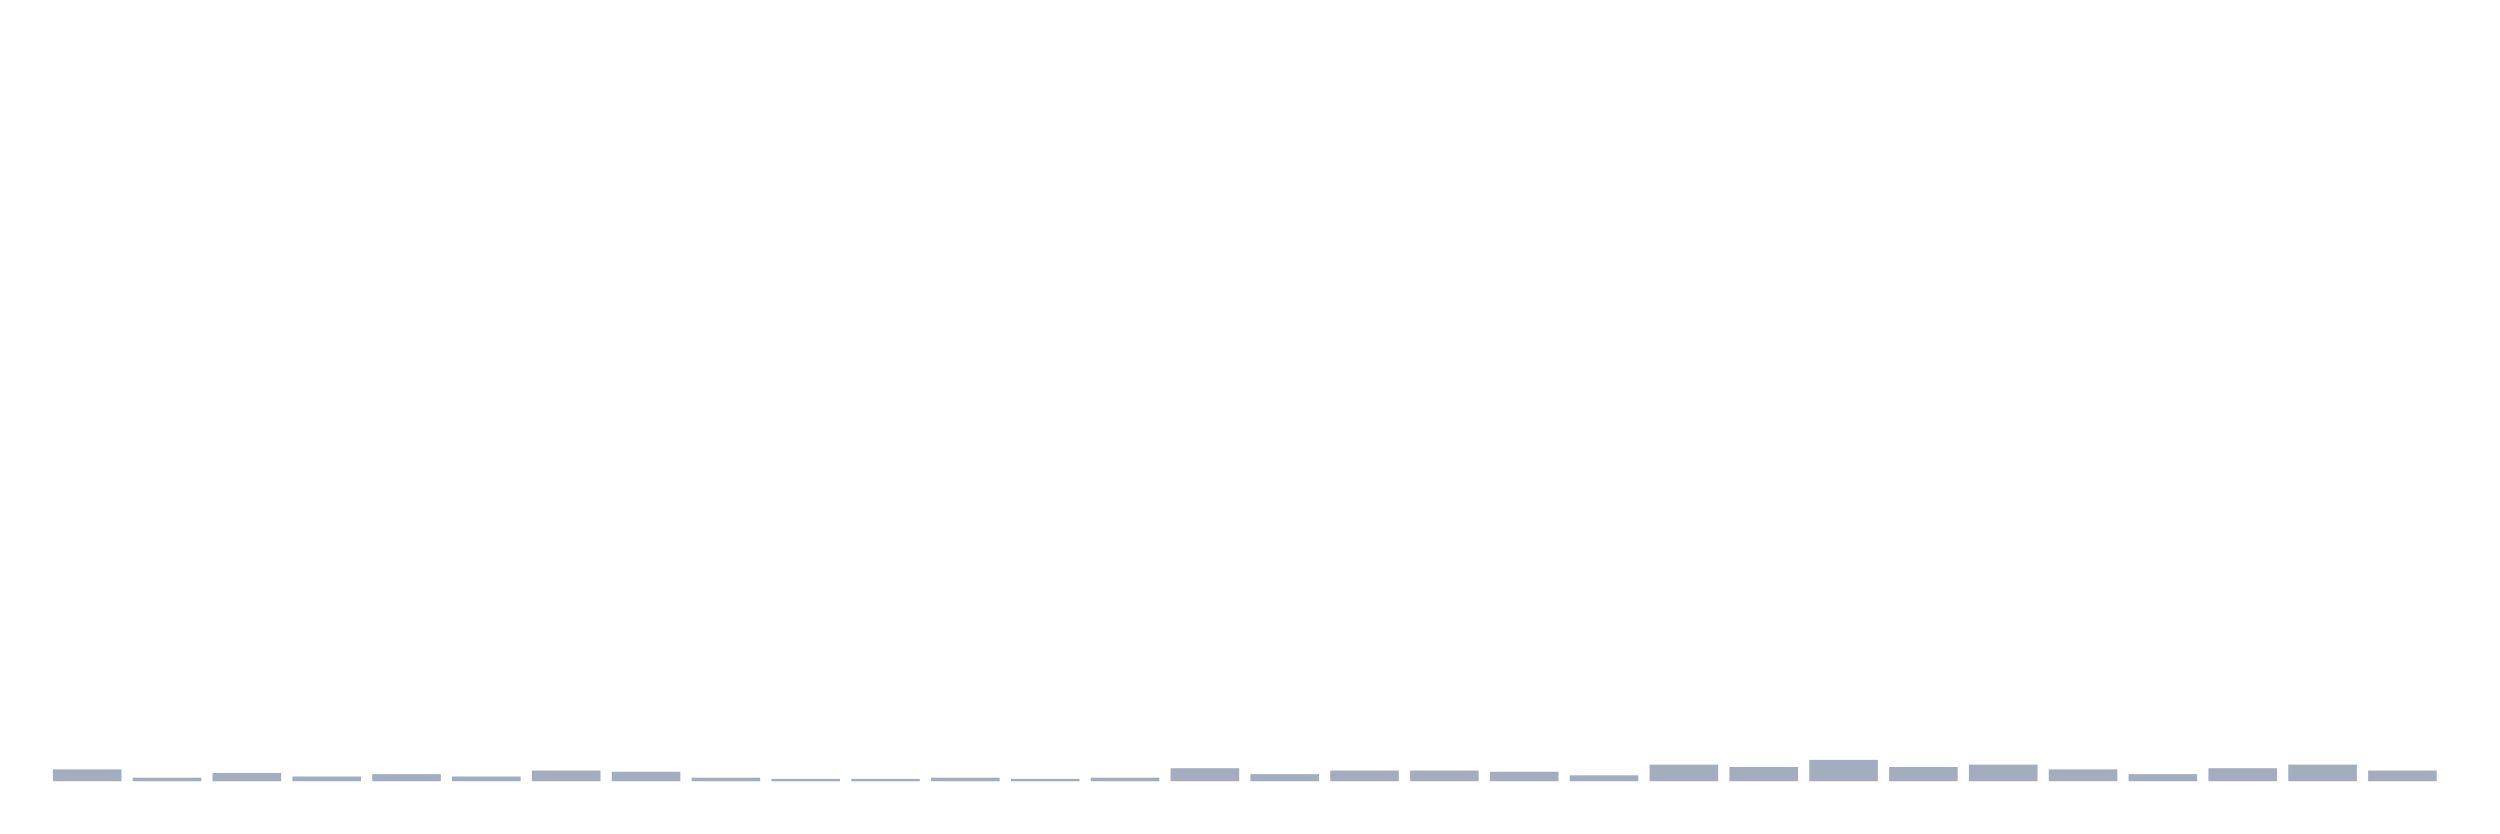
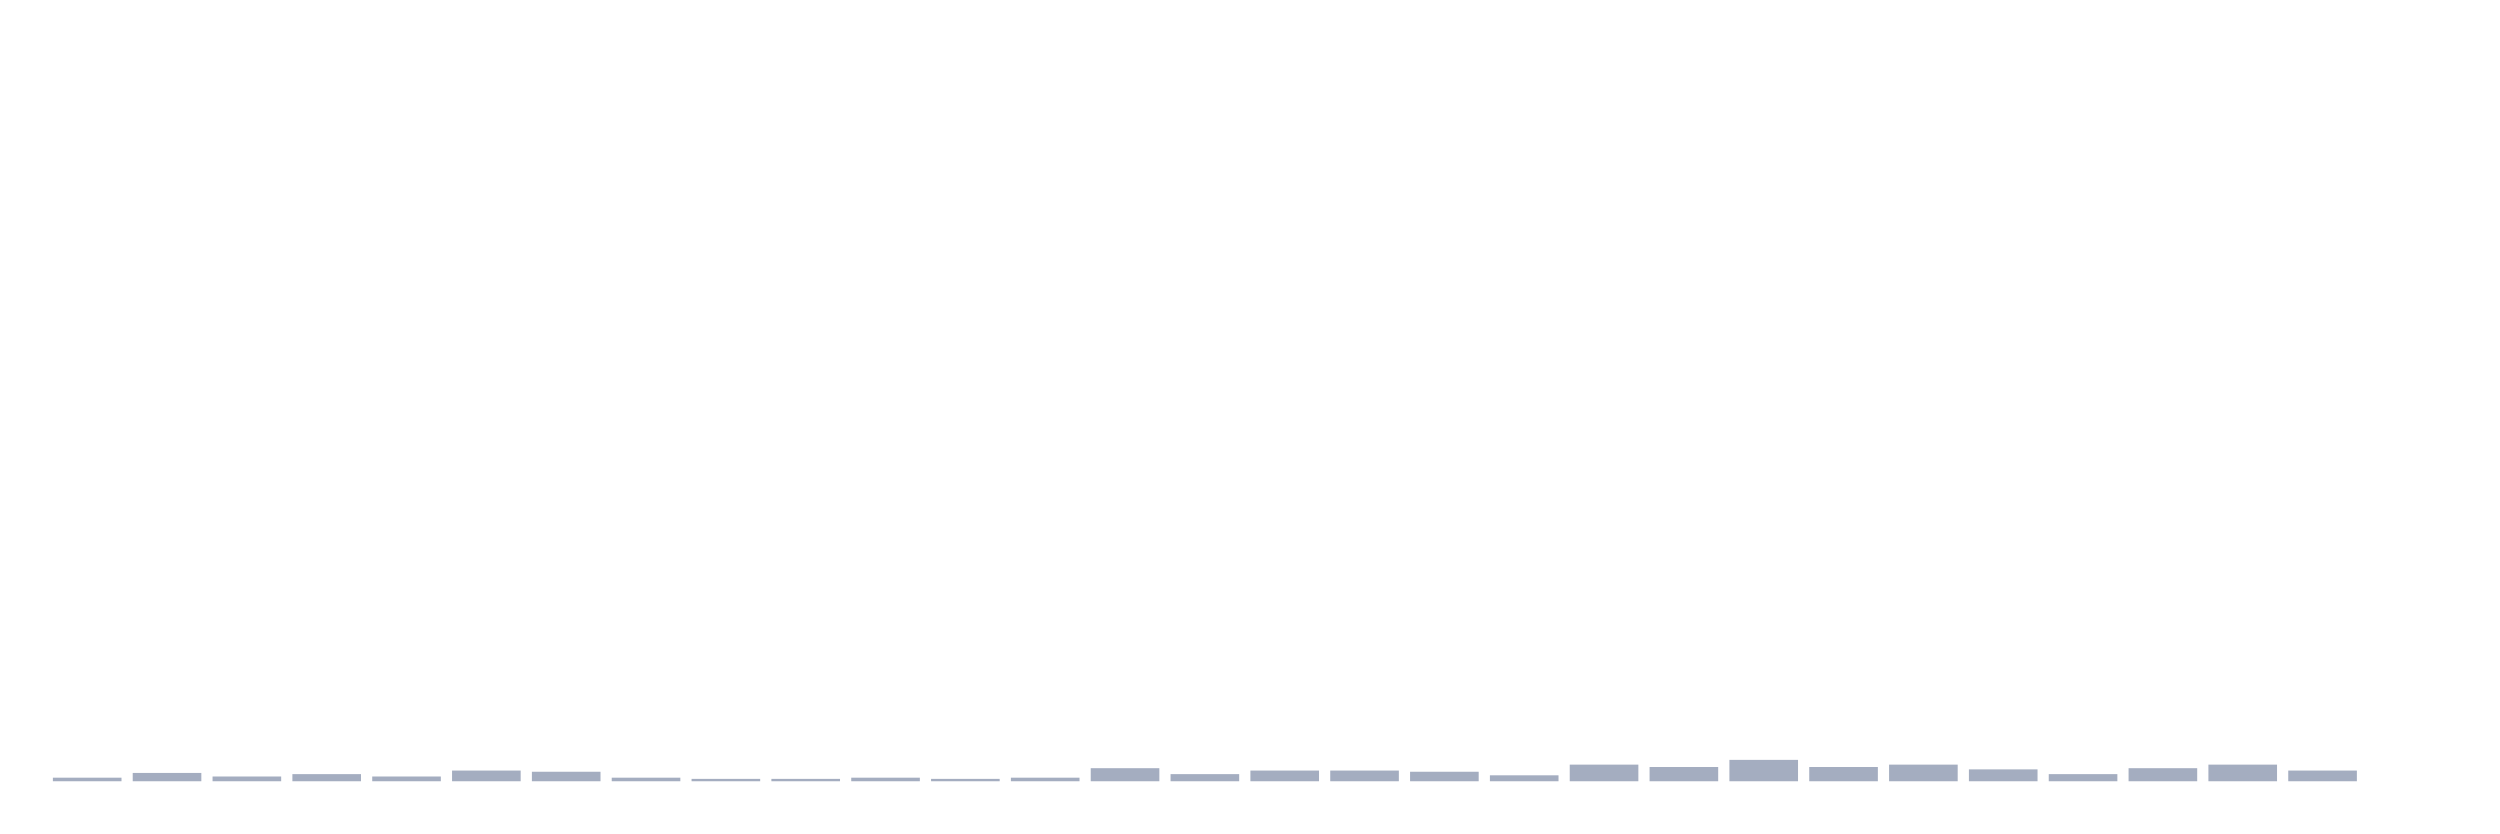
<svg xmlns="http://www.w3.org/2000/svg" viewBox="0 0 480 160">
  <g transform="translate(10,10)">
-     <rect class="bar" x="0.153" width="13.175" y="137.72" height="2.28" fill="rgb(164,173,192)" />
-     <rect class="bar" x="15.482" width="13.175" y="139.316" height="0.684" fill="rgb(164,173,192)" />
-     <rect class="bar" x="30.81" width="13.175" y="138.404" height="1.596" fill="rgb(164,173,192)" />
-     <rect class="bar" x="46.138" width="13.175" y="139.088" height="0.912" fill="rgb(164,173,192)" />
-     <rect class="bar" x="61.466" width="13.175" y="138.632" height="1.368" fill="rgb(164,173,192)" />
-     <rect class="bar" x="76.794" width="13.175" y="139.088" height="0.912" fill="rgb(164,173,192)" />
-     <rect class="bar" x="92.123" width="13.175" y="137.948" height="2.052" fill="rgb(164,173,192)" />
-     <rect class="bar" x="107.451" width="13.175" y="138.176" height="1.824" fill="rgb(164,173,192)" />
-     <rect class="bar" x="122.779" width="13.175" y="139.316" height="0.684" fill="rgb(164,173,192)" />
+     <rect class="bar" x="0.153" width="13.175" y="139.316" height="0.684" fill="rgb(164,173,192)" />
+     <rect class="bar" x="15.482" width="13.175" y="138.404" height="1.596" fill="rgb(164,173,192)" />
+     <rect class="bar" x="30.81" width="13.175" y="139.088" height="0.912" fill="rgb(164,173,192)" />
+     <rect class="bar" x="46.138" width="13.175" y="138.632" height="1.368" fill="rgb(164,173,192)" />
+     <rect class="bar" x="61.466" width="13.175" y="139.088" height="0.912" fill="rgb(164,173,192)" />
+     <rect class="bar" x="76.794" width="13.175" y="137.948" height="2.052" fill="rgb(164,173,192)" />
+     <rect class="bar" x="92.123" width="13.175" y="138.176" height="1.824" fill="rgb(164,173,192)" />
+     <rect class="bar" x="107.451" width="13.175" y="139.316" height="0.684" fill="rgb(164,173,192)" />
+     <rect class="bar" x="122.779" width="13.175" y="139.544" height="0.456" fill="rgb(164,173,192)" />
    <rect class="bar" x="138.107" width="13.175" y="139.544" height="0.456" fill="rgb(164,173,192)" />
-     <rect class="bar" x="153.436" width="13.175" y="139.544" height="0.456" fill="rgb(164,173,192)" />
-     <rect class="bar" x="168.764" width="13.175" y="139.316" height="0.684" fill="rgb(164,173,192)" />
-     <rect class="bar" x="184.092" width="13.175" y="139.544" height="0.456" fill="rgb(164,173,192)" />
-     <rect class="bar" x="199.42" width="13.175" y="139.316" height="0.684" fill="rgb(164,173,192)" />
-     <rect class="bar" x="214.748" width="13.175" y="137.492" height="2.508" fill="rgb(164,173,192)" />
-     <rect class="bar" x="230.077" width="13.175" y="138.632" height="1.368" fill="rgb(164,173,192)" />
+     <rect class="bar" x="153.436" width="13.175" y="139.316" height="0.684" fill="rgb(164,173,192)" />
+     <rect class="bar" x="168.764" width="13.175" y="139.544" height="0.456" fill="rgb(164,173,192)" />
+     <rect class="bar" x="184.092" width="13.175" y="139.316" height="0.684" fill="rgb(164,173,192)" />
+     <rect class="bar" x="199.42" width="13.175" y="137.492" height="2.508" fill="rgb(164,173,192)" />
+     <rect class="bar" x="214.748" width="13.175" y="138.632" height="1.368" fill="rgb(164,173,192)" />
+     <rect class="bar" x="230.077" width="13.175" y="137.948" height="2.052" fill="rgb(164,173,192)" />
    <rect class="bar" x="245.405" width="13.175" y="137.948" height="2.052" fill="rgb(164,173,192)" />
-     <rect class="bar" x="260.733" width="13.175" y="137.948" height="2.052" fill="rgb(164,173,192)" />
-     <rect class="bar" x="276.061" width="13.175" y="138.176" height="1.824" fill="rgb(164,173,192)" />
-     <rect class="bar" x="291.39" width="13.175" y="138.86" height="1.14" fill="rgb(164,173,192)" />
-     <rect class="bar" x="306.718" width="13.175" y="136.808" height="3.192" fill="rgb(164,173,192)" />
-     <rect class="bar" x="322.046" width="13.175" y="137.264" height="2.736" fill="rgb(164,173,192)" />
-     <rect class="bar" x="337.374" width="13.175" y="135.896" height="4.104" fill="rgb(164,173,192)" />
-     <rect class="bar" x="352.702" width="13.175" y="137.264" height="2.736" fill="rgb(164,173,192)" />
-     <rect class="bar" x="368.031" width="13.175" y="136.808" height="3.192" fill="rgb(164,173,192)" />
-     <rect class="bar" x="383.359" width="13.175" y="137.72" height="2.28" fill="rgb(164,173,192)" />
-     <rect class="bar" x="398.687" width="13.175" y="138.632" height="1.368" fill="rgb(164,173,192)" />
-     <rect class="bar" x="414.015" width="13.175" y="137.492" height="2.508" fill="rgb(164,173,192)" />
-     <rect class="bar" x="429.344" width="13.175" y="136.808" height="3.192" fill="rgb(164,173,192)" />
-     <rect class="bar" x="444.672" width="13.175" y="137.948" height="2.052" fill="rgb(164,173,192)" />
+     <rect class="bar" x="260.733" width="13.175" y="138.176" height="1.824" fill="rgb(164,173,192)" />
+     <rect class="bar" x="276.061" width="13.175" y="138.86" height="1.14" fill="rgb(164,173,192)" />
+     <rect class="bar" x="291.39" width="13.175" y="136.808" height="3.192" fill="rgb(164,173,192)" />
+     <rect class="bar" x="306.718" width="13.175" y="137.264" height="2.736" fill="rgb(164,173,192)" />
+     <rect class="bar" x="322.046" width="13.175" y="135.896" height="4.104" fill="rgb(164,173,192)" />
+     <rect class="bar" x="337.374" width="13.175" y="137.264" height="2.736" fill="rgb(164,173,192)" />
+     <rect class="bar" x="352.702" width="13.175" y="136.808" height="3.192" fill="rgb(164,173,192)" />
+     <rect class="bar" x="368.031" width="13.175" y="137.72" height="2.28" fill="rgb(164,173,192)" />
+     <rect class="bar" x="383.359" width="13.175" y="138.632" height="1.368" fill="rgb(164,173,192)" />
+     <rect class="bar" x="398.687" width="13.175" y="137.492" height="2.508" fill="rgb(164,173,192)" />
+     <rect class="bar" x="414.015" width="13.175" y="136.808" height="3.192" fill="rgb(164,173,192)" />
+     <rect class="bar" x="429.344" width="13.175" y="137.948" height="2.052" fill="rgb(164,173,192)" />
+     <rect class="bar" x="444.672" width="13.175" y="140" height="0" fill="rgb(164,173,192)" />
  </g>
</svg>
